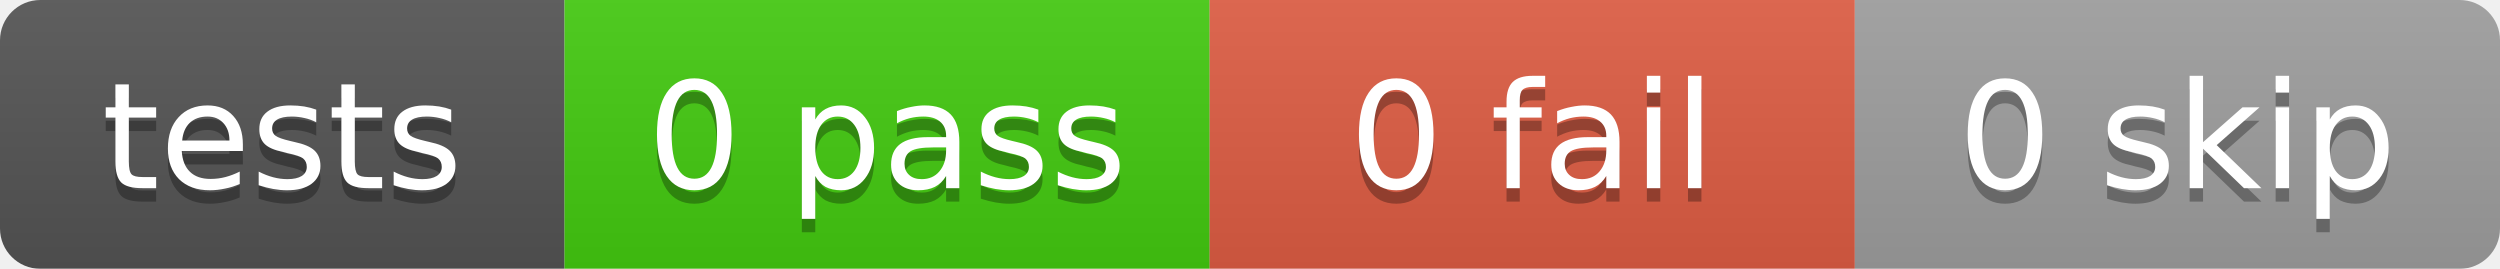
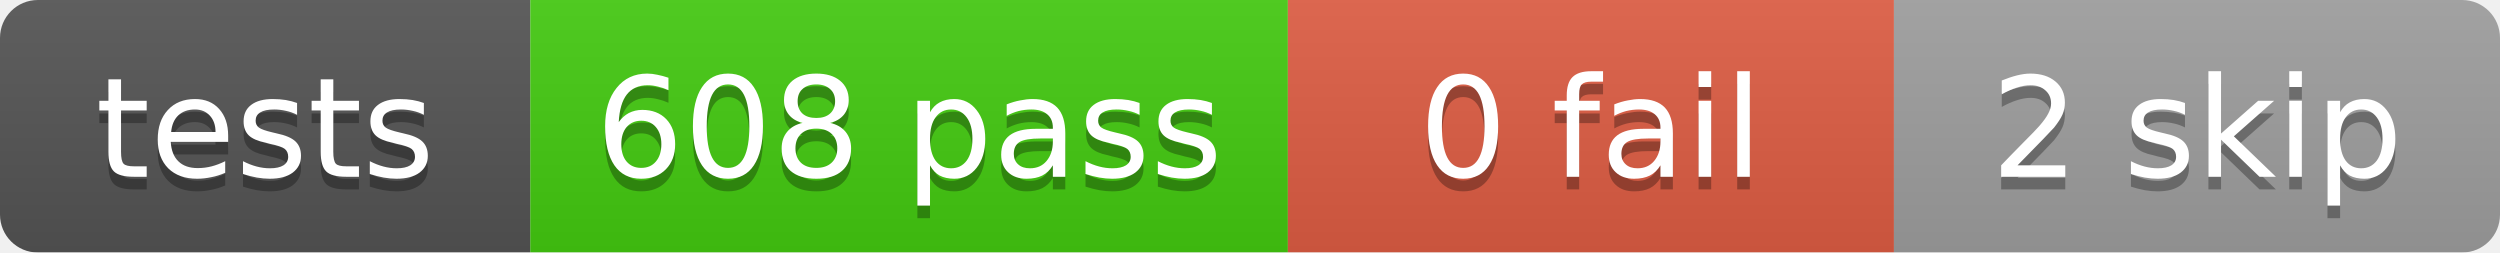
- <svg xmlns="http://www.w3.org/2000/svg" width="186" height="20">
+ <svg xmlns="http://www.w3.org/2000/svg" width="198" height="20">
  <linearGradient id="b" x2="0" y2="100%">
    <stop offset="0" stop-color="#bbb" stop-opacity=".1" />
    <stop offset="1" stop-opacity=".1" />
  </linearGradient>
  <mask id="a">
-     <rect width="186" height="20" rx="3" fill="#fff" />
+     <rect width="198" height="20" rx="3" fill="#fff" />
  </mask>
  <g mask="url(#a)">
    <rect x="0" width="42" height="20" fill="#555" />
-     <rect x="42" width="48" height="20" fill="#4c1" />
-     <rect x="90" width="48" height="20" fill="#e05d44" />
-     <rect x="138" width="48" height="20" fill="#9f9f9f" />
-     <rect width="186" height="20" fill="url(#b)" />
+     <rect x="42" width="60" height="20" fill="#4c1" />
+     <rect x="102" width="48" height="20" fill="#e05d44" />
+     <rect x="150" width="48" height="20" fill="#9f9f9f" />
+     <rect width="198" height="20" fill="url(#b)" />
  </g>
  <g fill="#fff" text-anchor="middle" font-family="DejaVu Sans,Verdana,Geneva,sans-serif" font-size="11">
    <text x="21.0" y="15" fill="#010101" fill-opacity=".3">tests</text>
    <text x="21.0" y="14">tests</text>
-     <text x="66.0" y="15" fill="#010101" fill-opacity=".3">0 pass</text>
-     <text x="66.0" y="14">0 pass</text>
-     <text x="114.0" y="15" fill="#010101" fill-opacity=".3">0 fail</text>
-     <text x="114.0" y="14">0 fail</text>
-     <text x="162.0" y="15" fill="#010101" fill-opacity=".3">0 skip</text>
-     <text x="162.0" y="14">0 skip</text>
+     <text x="72.0" y="15" fill="#010101" fill-opacity=".3">608 pass</text>
+     <text x="72.0" y="14">608 pass</text>
+     <text x="126.0" y="15" fill="#010101" fill-opacity=".3">0 fail</text>
+     <text x="126.0" y="14">0 fail</text>
+     <text x="174.0" y="15" fill="#010101" fill-opacity=".3">2 skip</text>
+     <text x="174.0" y="14">2 skip</text>
  </g>
</svg>
